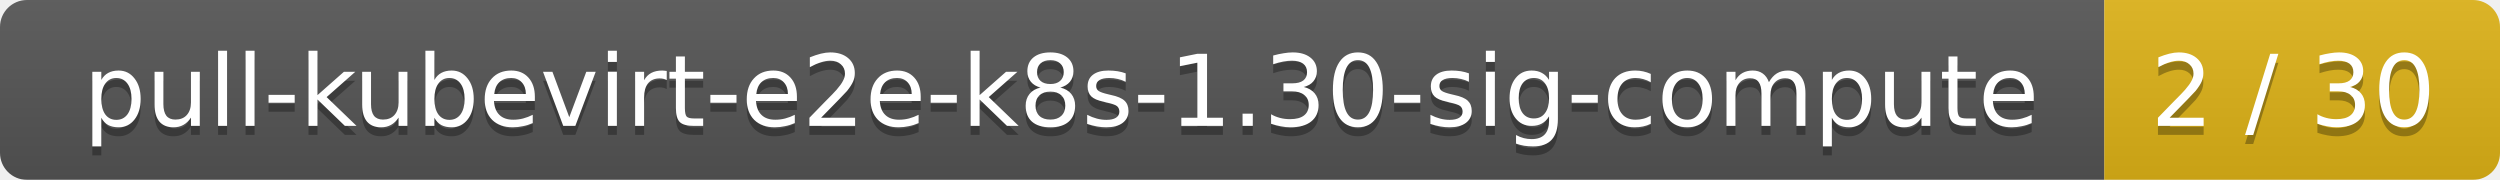
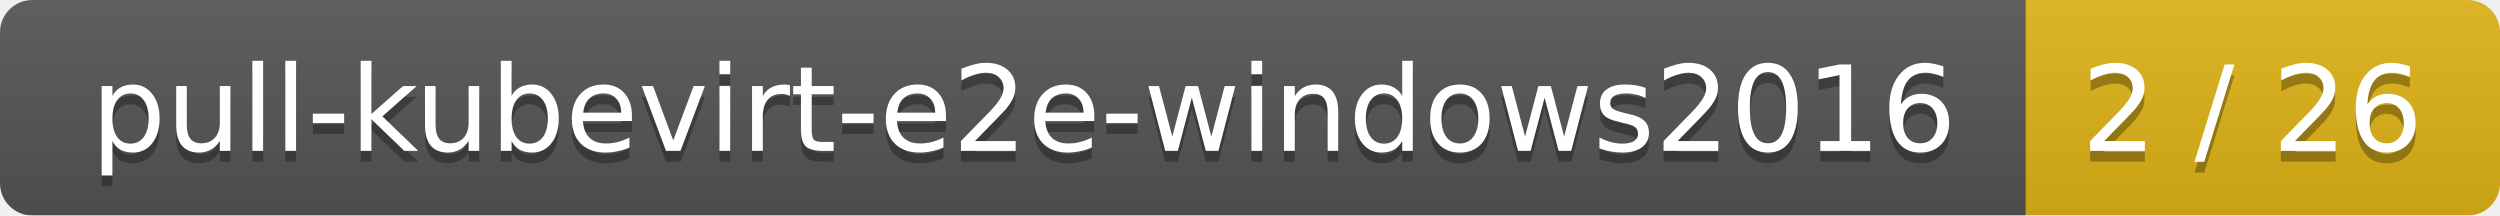
- <svg xmlns="http://www.w3.org/2000/svg" width="278" height="20">
+ <svg xmlns="http://www.w3.org/2000/svg" width="232" height="20">
  <linearGradient id="smooth" x2="0" y2="100%">
    <stop offset="0" stop-color="#bbb" stop-opacity=".1" />
    <stop offset="1" stop-opacity=".1" />
  </linearGradient>
  <mask id="round">
-     <rect width="278" height="20" rx="3" fill="#fff" />
+     <rect width="232" height="20" rx="3" fill="#fff" />
  </mask>
  <g mask="url(#round)">
-     <rect width="234" height="20" fill="#555" />
-     <rect x="234" width="44" height="20" fill="#dfb317" />
-     <rect width="278" height="20" fill="url(#smooth)" />
+     <rect width="188" height="20" fill="#555" />
+     <rect x="188" width="44" height="20" fill="#dfb317" />
+     <rect width="232" height="20" fill="url(#smooth)" />
  </g>
  <g fill="#fff" text-anchor="middle" font-family="DejaVu Sans,Verdana,Geneva,sans-serif" font-size="11">
-     <text x="118" y="15" fill="#010101" fill-opacity=".3">pull-kubevirt-e2e-k8s-1.30-sig-compute</text>
-     <text x="118" y="14">pull-kubevirt-e2e-k8s-1.30-sig-compute</text>
-     <text x="255" y="15" fill="#010101" fill-opacity=".3">2 / 30</text>
-     <text x="255" y="14">2 / 30</text>
+     <text x="95" y="15" fill="#010101" fill-opacity=".3">pull-kubevirt-e2e-windows2016</text>
+     <text x="95" y="14">pull-kubevirt-e2e-windows2016</text>
+     <text x="209" y="15" fill="#010101" fill-opacity=".3">2 / 26</text>
+     <text x="209" y="14">2 / 26</text>
  </g>
</svg>
